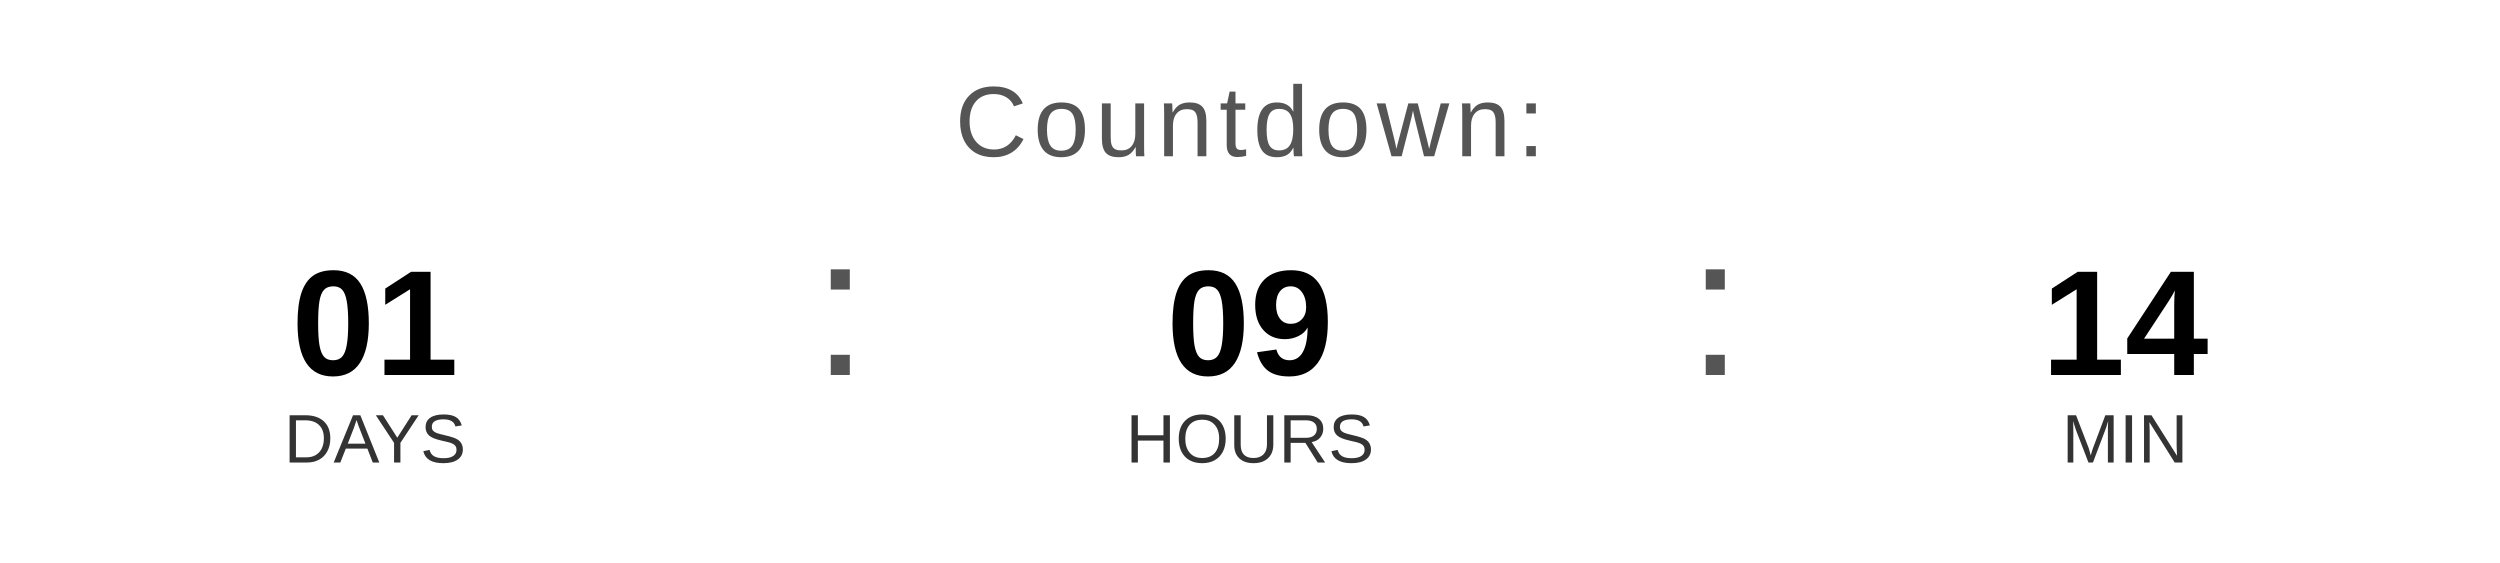
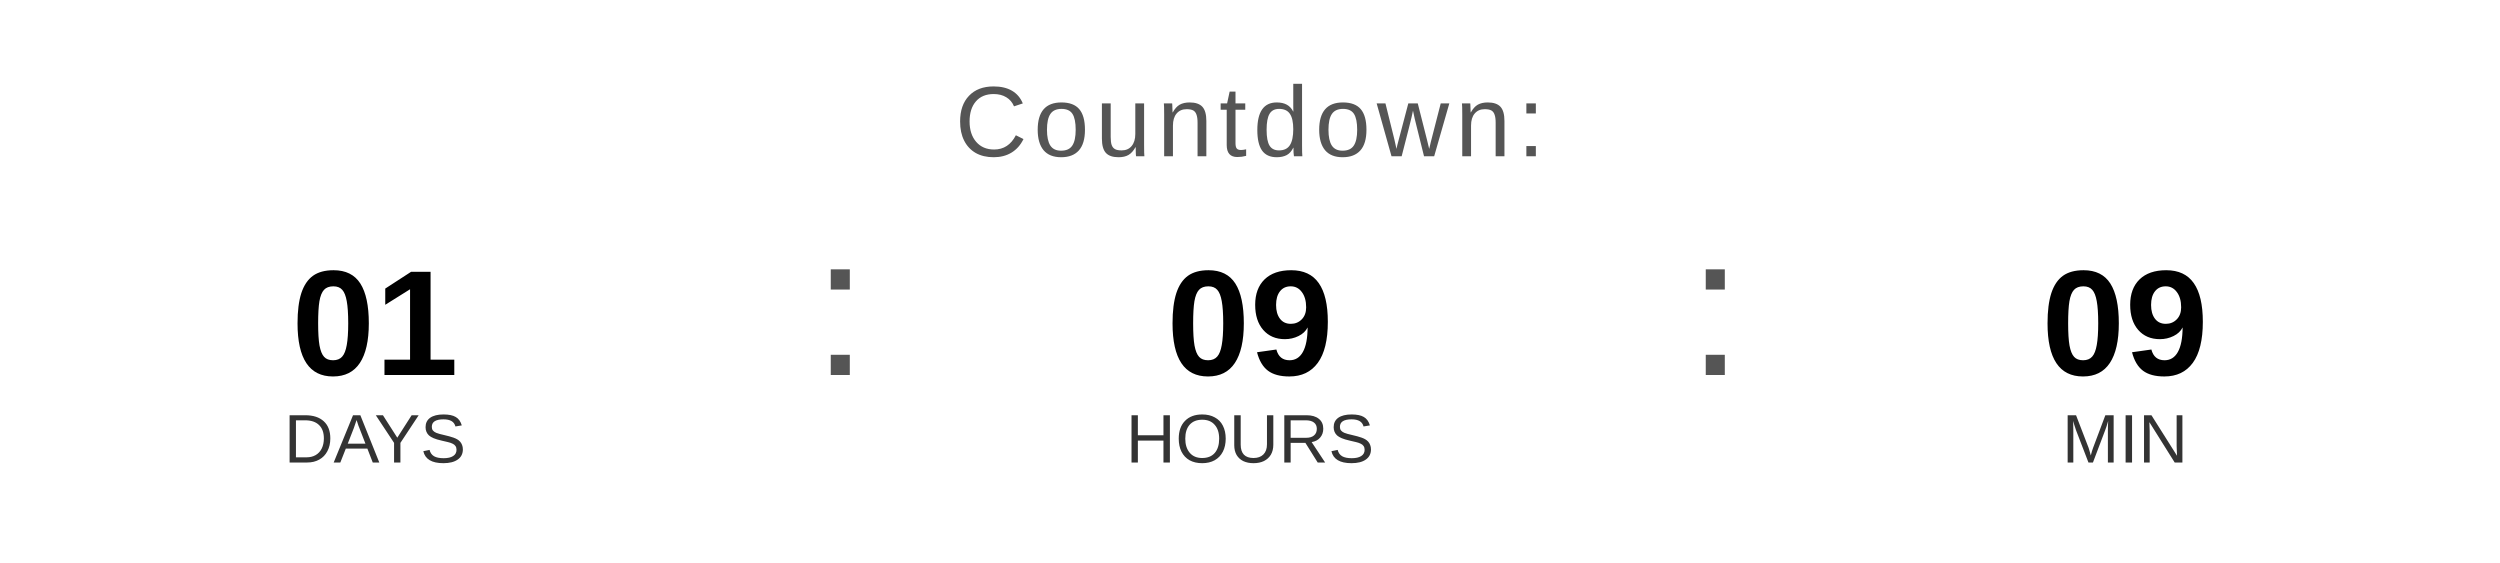
<svg xmlns="http://www.w3.org/2000/svg" width="400" height="90" viewBox="0 0 400 90">
  <text x="200" y="25" font-family="Arial, Helvetica, sans-serif" font-size="16" fill="#555555" text-anchor="middle" letter-spacing="1">
    Countdown:
  </text>
  <text x="60" y="60" font-family="Arial, Helvetica, sans-serif" font-size="24" font-weight="bold" fill="#000000" text-anchor="middle">01</text>
  <text x="60" y="74" font-family="Arial, Helvetica, sans-serif" font-size="11" fill="#333333" text-anchor="middle">DAYS</text>
  <text x="130" y="60" font-family="Arial, sans-serif" font-size="32" fill="#555555">:</text>
  <text x="200" y="60" font-family="Arial, Helvetica, sans-serif" font-size="24" font-weight="bold" fill="#000000" text-anchor="middle">09</text>
  <text x="200" y="74" font-family="Arial, Helvetica, sans-serif" font-size="11" fill="#333333" text-anchor="middle">HOURS</text>
  <text x="270" y="60" font-family="Arial, sans-serif" font-size="32" fill="#555555">:</text>
-   <text x="340" y="60" font-family="Arial, Helvetica, sans-serif" font-size="24" font-weight="bold" fill="#000000" text-anchor="middle">14</text>
+   <text x="340" y="60" font-family="Arial, Helvetica, sans-serif" font-size="24" font-weight="bold" fill="#000000" text-anchor="middle">09</text>
  <text x="340" y="74" font-family="Arial, Helvetica, sans-serif" font-size="11" fill="#333333" text-anchor="middle">MIN</text>
</svg>
